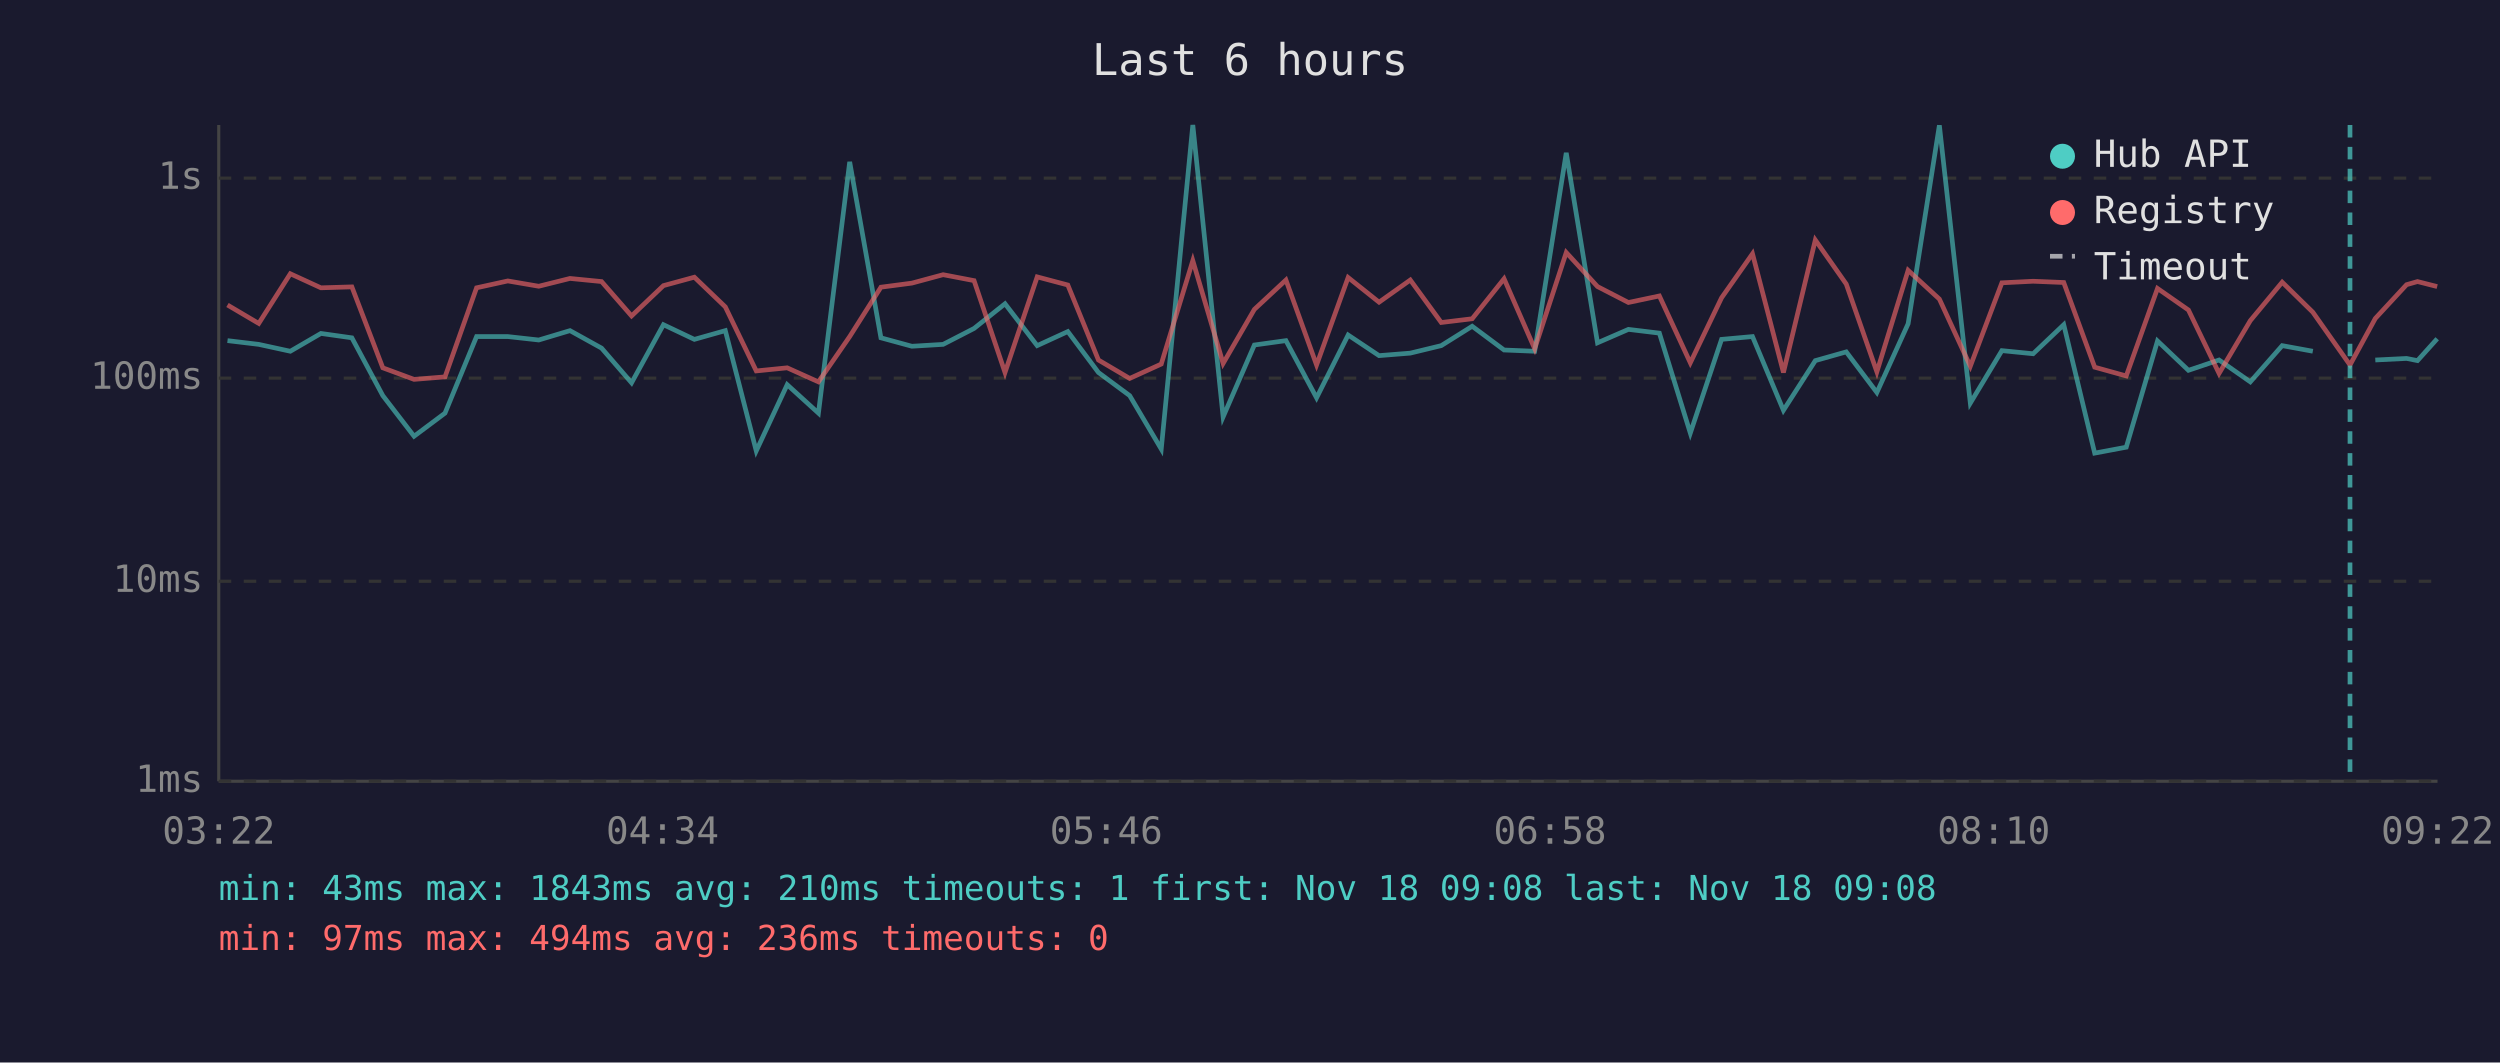
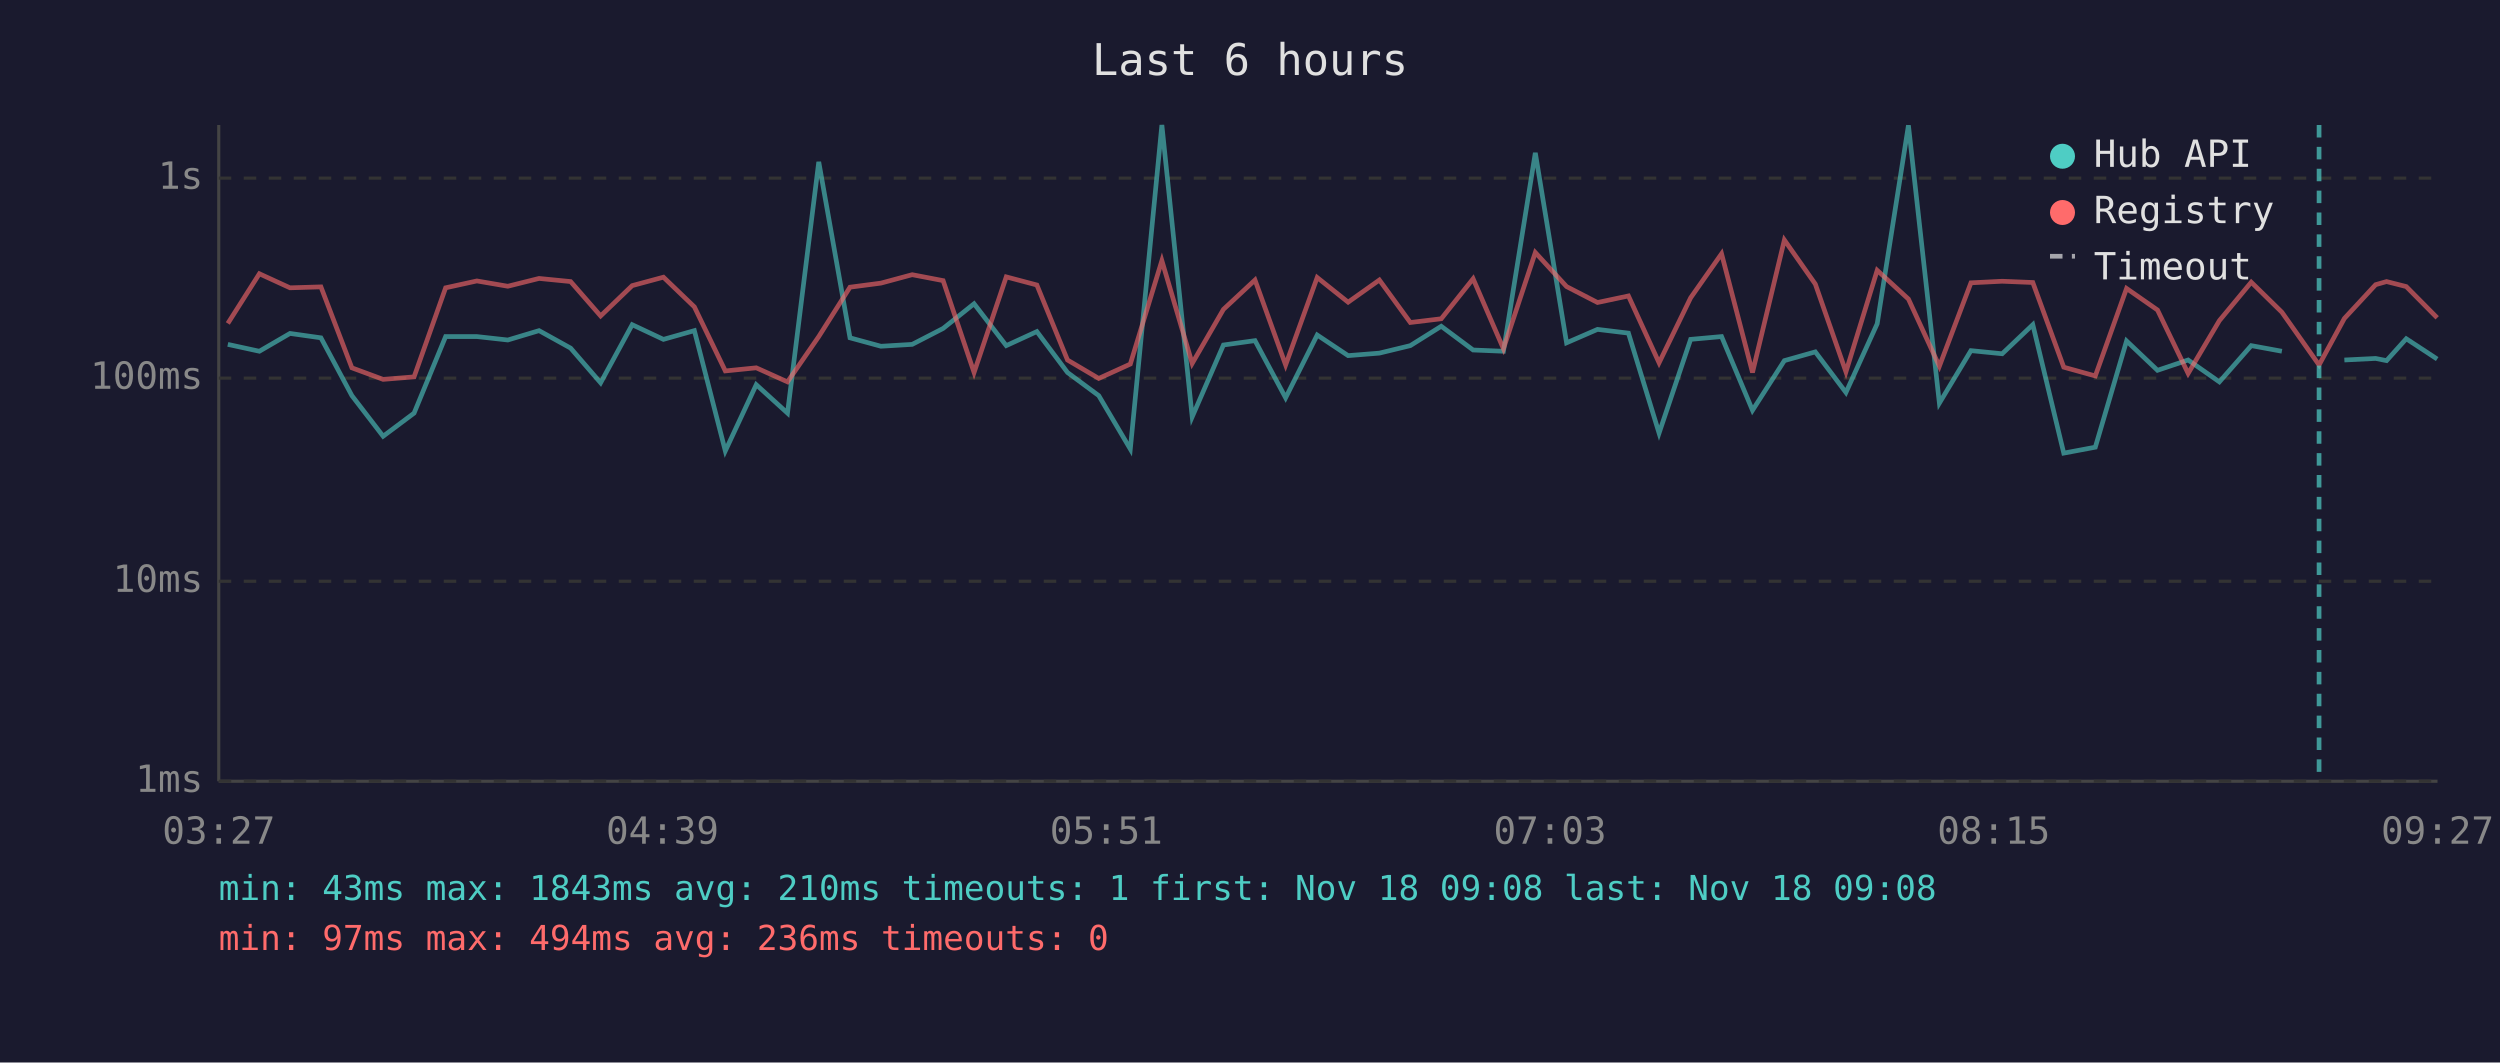
<svg xmlns="http://www.w3.org/2000/svg" viewBox="0 0 800 340" font-family="monospace" font-size="12">
  <rect width="800" height="340" fill="#1a1a2e" />
  <text x="400" y="24" fill="#e0e0e0" font-size="14" text-anchor="middle">Last 6 hours</text>
  <line x1="70" y1="40" x2="70" y2="250" stroke="#444" stroke-width="1" />
  <line x1="70" y1="250" x2="780" y2="250" stroke="#444" stroke-width="1" />
  <line x1="70" y1="250" x2="780" y2="250" stroke="#333" stroke-width="1" stroke-dasharray="4" />
  <text x="65" y="250" fill="#888" text-anchor="end" dominant-baseline="middle">1ms</text>
  <line x1="70" y1="186" x2="780" y2="186" stroke="#333" stroke-width="1" stroke-dasharray="4" />
  <text x="65" y="186" fill="#888" text-anchor="end" dominant-baseline="middle">10ms</text>
  <line x1="70" y1="121" x2="780" y2="121" stroke="#333" stroke-width="1" stroke-dasharray="4" />
  <text x="65" y="121" fill="#888" text-anchor="end" dominant-baseline="middle">100ms</text>
  <line x1="70" y1="57" x2="780" y2="57" stroke="#333" stroke-width="1" stroke-dasharray="4" />
  <text x="65" y="57" fill="#888" text-anchor="end" dominant-baseline="middle">1s</text>
-   <text x="70" y="270" fill="#888" text-anchor="middle">03:22</text>
-   <text x="212" y="270" fill="#888" text-anchor="middle">04:34</text>
-   <text x="354" y="270" fill="#888" text-anchor="middle">05:46</text>
-   <text x="496" y="270" fill="#888" text-anchor="middle">06:58</text>
-   <text x="638" y="270" fill="#888" text-anchor="middle">08:10</text>
-   <text x="780" y="270" fill="#888" text-anchor="middle">09:22</text>
-   <polyline points="72.8,109.0 82.8,110.2 92.9,112.4 102.7,106.7 112.6,108.1 122.5,126.6 132.5,139.6 142.4,132.2 152.5,107.7 162.5,107.7 172.4,108.8 182.4,105.8 192.5,111.4 202.1,122.5 212.3,103.9 222.2,108.6 232.1,105.8 242.0,144.3 251.9,123.1 261.9,132.2 271.9,51.8 281.9,108.1 291.8,110.8 301.8,110.2 311.7,105.1 321.6,97.2 331.9,110.6 341.7,106.1 351.5,119.2 361.5,126.6 371.6,143.7 381.7,40.0 391.4,133.4 401.4,110.4 411.5,109.0 421.3,127.3 431.4,107.2 441.3,113.8 451.3,113.0 461.2,110.6 471.1,104.4 481.3,112.0 491.1,112.4 501.2,48.9 511.2,109.7 521.1,105.4 531.0,106.6 540.9,138.6 550.9,108.6 560.8,107.7 570.7,131.3 580.9,115.4 590.8,112.6 600.6,125.6 610.6,103.6 620.6,40.1 630.5,129.0 640.6,112.2 650.6,113.2 660.4,103.9 670.3,145.0 680.4,143.1 690.4,109.1 700.3,118.5 710.1,115.2 720.1,122.2 730.3,110.6 740.1,112.4" fill="none" stroke="#4ecdc4" stroke-width="1.5" opacity="0.6" />
-   <polyline points="760.1,115.2 770.1,114.7 773.6,115.4 779.9,108.4" fill="none" stroke="#4ecdc4" stroke-width="1.5" opacity="0.6" />
-   <polyline points="72.8,97.6 82.8,103.5 92.9,87.6 102.7,92.1 112.6,91.8 122.5,117.7 132.5,121.4 142.4,120.6 152.5,92.1 162.5,89.9 172.4,91.6 182.4,89.1 192.5,90.1 202.1,101.1 212.3,91.4 222.2,88.7 232.1,98.2 242.0,118.7 251.9,117.7 261.9,122.2 271.9,107.7 281.9,91.9 291.8,90.6 301.8,87.9 311.7,89.8 321.6,119.2 331.9,88.6 341.7,91.2 351.5,115.2 361.5,121.1 371.6,116.5 381.7,83.4 391.4,116.3 401.4,99.0 411.5,89.6 421.3,116.8 431.4,88.8 441.3,96.7 451.3,89.6 461.2,103.2 471.1,102.0 481.3,89.2 491.1,111.6 501.2,80.8 511.2,91.7 521.1,96.8 531.0,94.7 540.9,116.1 550.9,95.3 560.8,81.2 570.7,119.2 580.9,76.8 590.8,90.9 600.6,119.0 610.6,86.5 620.6,95.7 630.5,117.2 640.6,90.5 650.6,90.0 660.4,90.4 670.3,117.5 680.4,120.3 690.4,92.3 700.3,99.2 710.1,119.5 720.1,102.6 730.3,90.3 740.1,99.9 752.0,116.8 760.1,101.9 770.1,91.1 773.6,90.1 779.9,91.7" fill="none" stroke="#ff6b6b" stroke-width="1.5" opacity="0.6" />
-   <line x1="752.0" y1="40" x2="752.0" y2="250" stroke="#4ecdc4" stroke-width="1.5" stroke-dasharray="4,3" opacity="0.7" />
+   <text x="70" y="270" fill="#888" text-anchor="middle">03:27</text>
+   <text x="212" y="270" fill="#888" text-anchor="middle">04:39</text>
+   <text x="354" y="270" fill="#888" text-anchor="middle">05:51</text>
+   <text x="496" y="270" fill="#888" text-anchor="middle">07:03</text>
+   <text x="638" y="270" fill="#888" text-anchor="middle">08:15</text>
+   <text x="780" y="270" fill="#888" text-anchor="middle">09:27</text>
+   <polyline points="72.9,110.2 83.0,112.4 92.8,106.7 102.7,108.1 112.6,126.6 122.6,139.6 132.5,132.2 142.6,107.7 152.6,107.7 162.5,108.8 172.5,105.8 182.6,111.4 192.2,122.5 202.3,103.9 212.3,108.6 222.2,105.8 232.1,144.3 242.0,123.1 252.0,132.2 262.0,51.8 272.0,108.1 281.9,110.8 291.9,110.2 301.8,105.1 311.7,97.2 322.0,110.6 331.8,106.1 341.6,119.2 351.6,126.6 361.7,143.7 371.8,40.0 381.5,133.4 391.5,110.4 401.6,109.0 411.4,127.3 421.5,107.2 431.4,113.8 441.4,113.0 451.3,110.6 461.2,104.4 471.4,112.0 481.1,112.4 491.3,48.9 501.3,109.7 511.2,105.4 521.1,106.6 530.9,138.6 541.0,108.6 550.9,107.7 560.8,131.3 571.0,115.4 580.9,112.6 590.7,125.6 600.7,103.6 610.7,40.1 620.6,129.0 630.7,112.2 640.7,113.2 650.5,103.9 660.4,145.0 670.5,143.1 680.5,109.1 690.4,118.5 700.2,115.2 710.2,122.2 720.4,110.6 730.2,112.4" fill="none" stroke="#4ecdc4" stroke-width="1.5" opacity="0.6" />
+   <polyline points="750.2,115.2 760.2,114.7 763.7,115.4 770.0,108.4 779.9,114.9" fill="none" stroke="#4ecdc4" stroke-width="1.5" opacity="0.6" />
+   <polyline points="72.9,103.5 83.0,87.6 92.8,92.1 102.7,91.8 112.6,117.7 122.6,121.4 132.5,120.6 142.6,92.1 152.6,89.9 162.5,91.6 172.5,89.1 182.6,90.1 192.2,101.1 202.3,91.4 212.3,88.7 222.2,98.2 232.1,118.7 242.0,117.7 252.0,122.2 262.0,107.7 272.0,91.9 281.9,90.6 291.9,87.9 301.8,89.8 311.7,119.2 322.0,88.6 331.8,91.2 341.6,115.2 351.6,121.1 361.7,116.5 371.8,83.4 381.5,116.3 391.5,99.0 401.6,89.6 411.4,116.8 421.5,88.8 431.4,96.7 441.4,89.6 451.3,103.2 461.2,102.0 471.4,89.2 481.1,111.6 491.3,80.8 501.3,91.7 511.2,96.8 521.1,94.7 530.9,116.1 541.0,95.3 550.9,81.2 560.8,119.2 571.0,76.8 580.9,90.9 590.7,119.0 600.7,86.5 610.7,95.7 620.6,117.2 630.7,90.5 640.7,90.0 650.5,90.4 660.4,117.5 670.5,120.3 680.5,92.3 690.4,99.2 700.2,119.5 710.2,102.6 720.4,90.3 730.2,99.9 742.1,116.8 750.2,101.9 760.2,91.1 763.7,90.1 770.0,91.7 779.9,101.7" fill="none" stroke="#ff6b6b" stroke-width="1.5" opacity="0.6" />
+   <line x1="742.1" y1="40" x2="742.1" y2="250" stroke="#4ecdc4" stroke-width="1.5" stroke-dasharray="4,3" opacity="0.7" />
  <circle cx="660" cy="50" r="4" fill="#4ecdc4" />
  <text x="670" y="50" fill="#e0e0e0" dominant-baseline="middle">Hub API</text>
  <circle cx="660" cy="68" r="4" fill="#ff6b6b" />
  <text x="670" y="68" fill="#e0e0e0" dominant-baseline="middle">Registry</text>
  <line x1="656" y1="82" x2="664" y2="82" stroke="#e0e0e0" stroke-width="1.5" stroke-dasharray="4,3" opacity="0.7" />
  <text x="670" y="86" fill="#e0e0e0" dominant-baseline="middle">Timeout</text>
  <text x="70" y="288" fill="#4ecdc4" font-size="11">min: 43ms  max: 1843ms  avg: 210ms  timeouts: 1  first: Nov 18 09:08  last: Nov 18 09:08</text>
  <text x="70" y="304" fill="#ff6b6b" font-size="11">min: 97ms  max: 494ms  avg: 236ms  timeouts: 0</text>
</svg>
